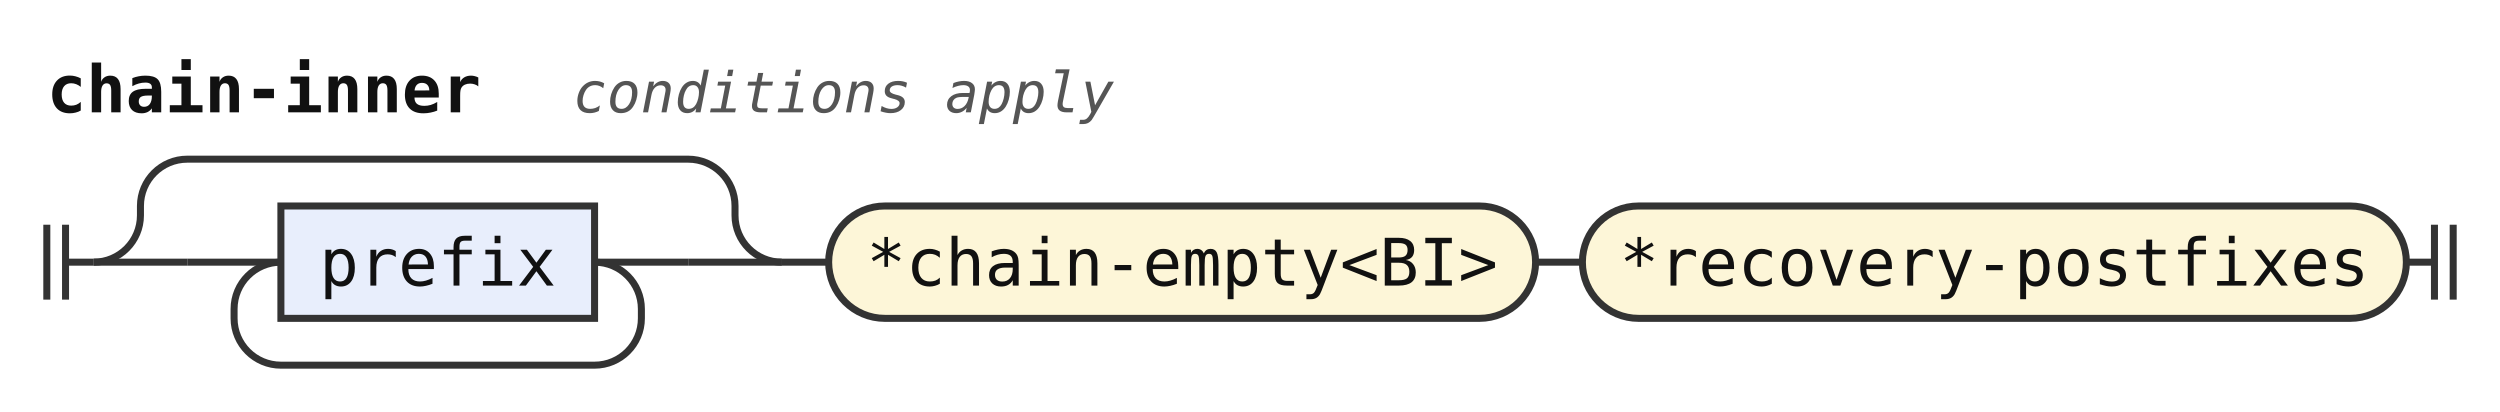
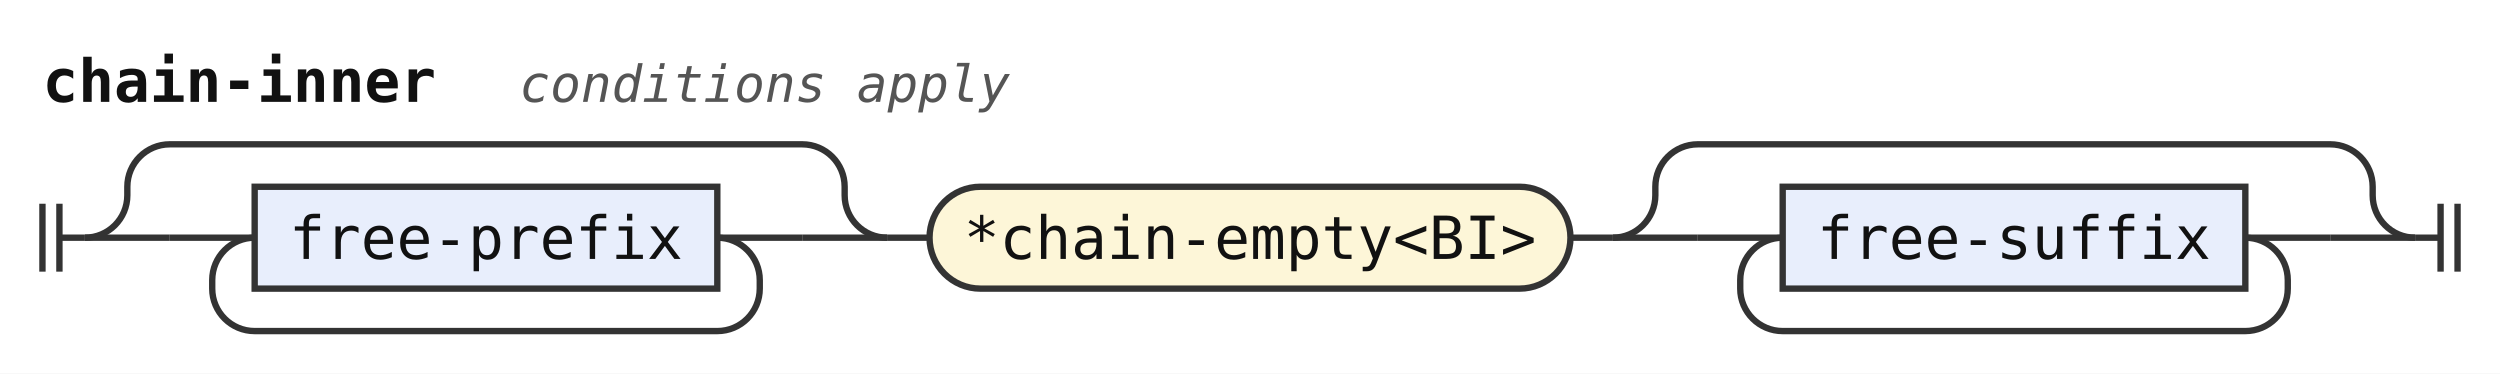
- <svg xmlns="http://www.w3.org/2000/svg" width="534" height="88" viewBox="0 0 534 88" role="img" aria-label="Railroad diagram of the rule chain-inner">
+ <svg xmlns="http://www.w3.org/2000/svg" width="589" height="88" viewBox="0 0 589 88" role="img" aria-label="Railroad diagram of the rule chain-inner">
  <style>path{fill:none;stroke:#333;stroke-width:1.5}.rule rect{fill:#e8eefc;stroke:#333;stroke-width:1.5}.terminal rect{fill:#fdf6d8;stroke:#333;stroke-width:1.5}text{font-family:ui-monospace,SFMono-Regular,Menlo,Consolas,"DejaVu Sans Mono","Liberation Mono",monospace;font-size:14px;fill:#111;text-anchor:middle}text.label{font-size:12px;font-style:italic;fill:#555;text-anchor:start}text.title{font-weight:bold;text-anchor:start}</style>
  <rect width="100%" height="100%" fill="#fff" />
  <text class="title" x="10" y="24" textLength="92.4" lengthAdjust="spacingAndGlyphs">chain-inner</text>
  <text class="label" x="122.4" y="24" textLength="115.2" lengthAdjust="spacingAndGlyphs">conditions apply</text>
  <path d="M10 48v16m4 -16v16M14 56h6" />
  <path d="M20 56h20" />
  <path d="M40 56h20" />
  <g class="rule">
-     <rect x="60" y="44" width="67" height="24" rx="0" />
-     <text x="93.5" y="61" textLength="50.4" lengthAdjust="spacingAndGlyphs">prefix</text>
+     <rect x="60" y="44" width="109" height="24" rx="0" />
+     <text x="114.5" y="61" textLength="92.4" lengthAdjust="spacingAndGlyphs">free-prefix</text>
  </g>
-   <path d="M127 56H147" />
-   <path d="M127 56a10 10 0 0 1 10 10V68a10 10 0 0 1 -10 10H60a10 10 0 0 1 -10 -10V66a10 10 0 0 1 10 -10" />
-   <path d="M147 56H167" />
-   <path d="M20 56a10 10 0 0 0 10 -10V44a10 10 0 0 1 10 -10H147a10 10 0 0 1 10 10V46a10 10 0 0 0 10 10" />
-   <path d="M167 56h10" />
+   <path d="M169 56H189" />
+   <path d="M169 56a10 10 0 0 1 10 10V68a10 10 0 0 1 -10 10H60a10 10 0 0 1 -10 -10V66a10 10 0 0 1 10 -10" />
+   <path d="M189 56H209" />
+   <path d="M20 56a10 10 0 0 0 10 -10V44a10 10 0 0 1 10 -10H189a10 10 0 0 1 10 10V46a10 10 0 0 0 10 10" />
+   <path d="M209 56h10" />
  <g class="terminal">
-     <rect x="177" y="44" width="151" height="24" rx="12" />
-     <text x="252.5" y="61" textLength="134.4" lengthAdjust="spacingAndGlyphs">*chain-empty&lt;BI&gt;</text>
+     <rect x="219" y="44" width="151" height="24" rx="12" />
+     <text x="294.5" y="61" textLength="134.4" lengthAdjust="spacingAndGlyphs">*chain-empty&lt;BI&gt;</text>
  </g>
-   <path d="M328 56h10" />
-   <g class="terminal">
-     <rect x="338" y="44" width="176" height="24" rx="12" />
-     <text x="426" y="61" textLength="159.6" lengthAdjust="spacingAndGlyphs">*recovery-postfixes</text>
+   <path d="M370 56h10" />
+   <path d="M380 56h20" />
+   <path d="M400 56h20" />
+   <g class="rule">
+     <rect x="420" y="44" width="109" height="24" rx="0" />
+     <text x="474.5" y="61" textLength="92.4" lengthAdjust="spacingAndGlyphs">free-suffix</text>
  </g>
-   <path d="M514 56h6m0 -8v16m4 -16v16" />
+   <path d="M529 56H549" />
+   <path d="M529 56a10 10 0 0 1 10 10V68a10 10 0 0 1 -10 10H420a10 10 0 0 1 -10 -10V66a10 10 0 0 1 10 -10" />
+   <path d="M549 56H569" />
+   <path d="M380 56a10 10 0 0 0 10 -10V44a10 10 0 0 1 10 -10H549a10 10 0 0 1 10 10V46a10 10 0 0 0 10 10" />
+   <path d="M569 56h6m0 -8v16m4 -16v16" />
</svg>
